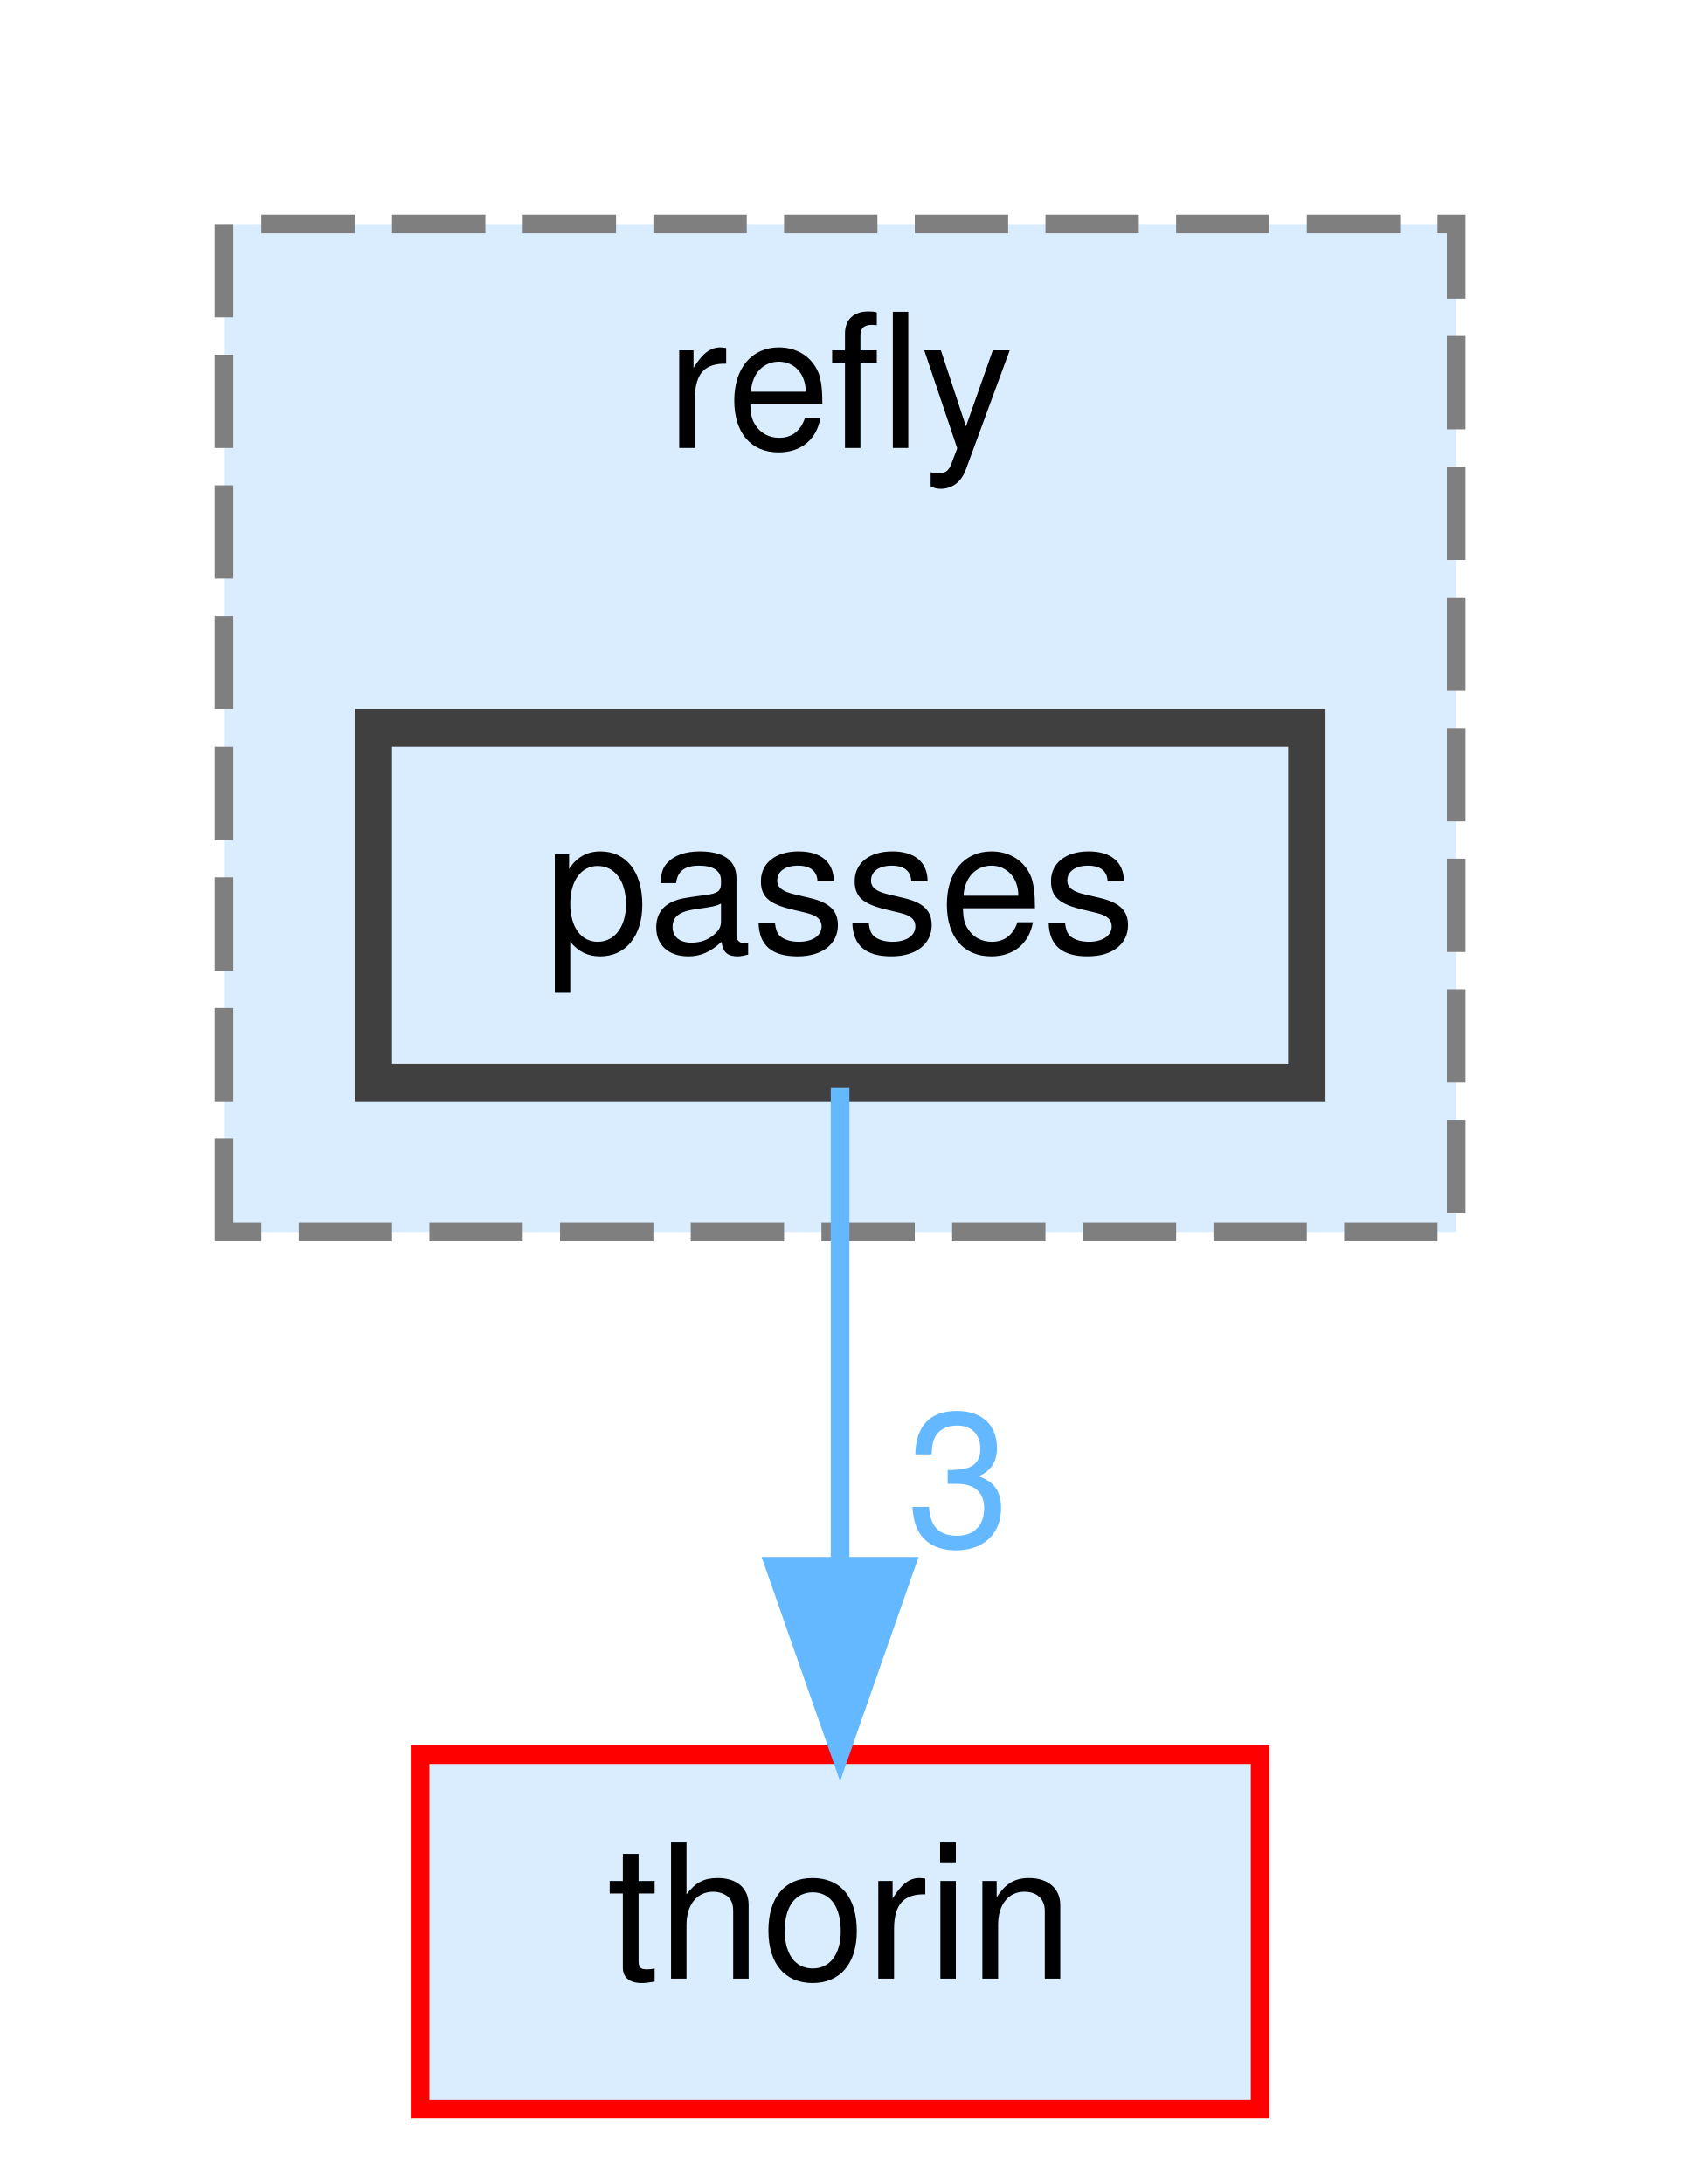
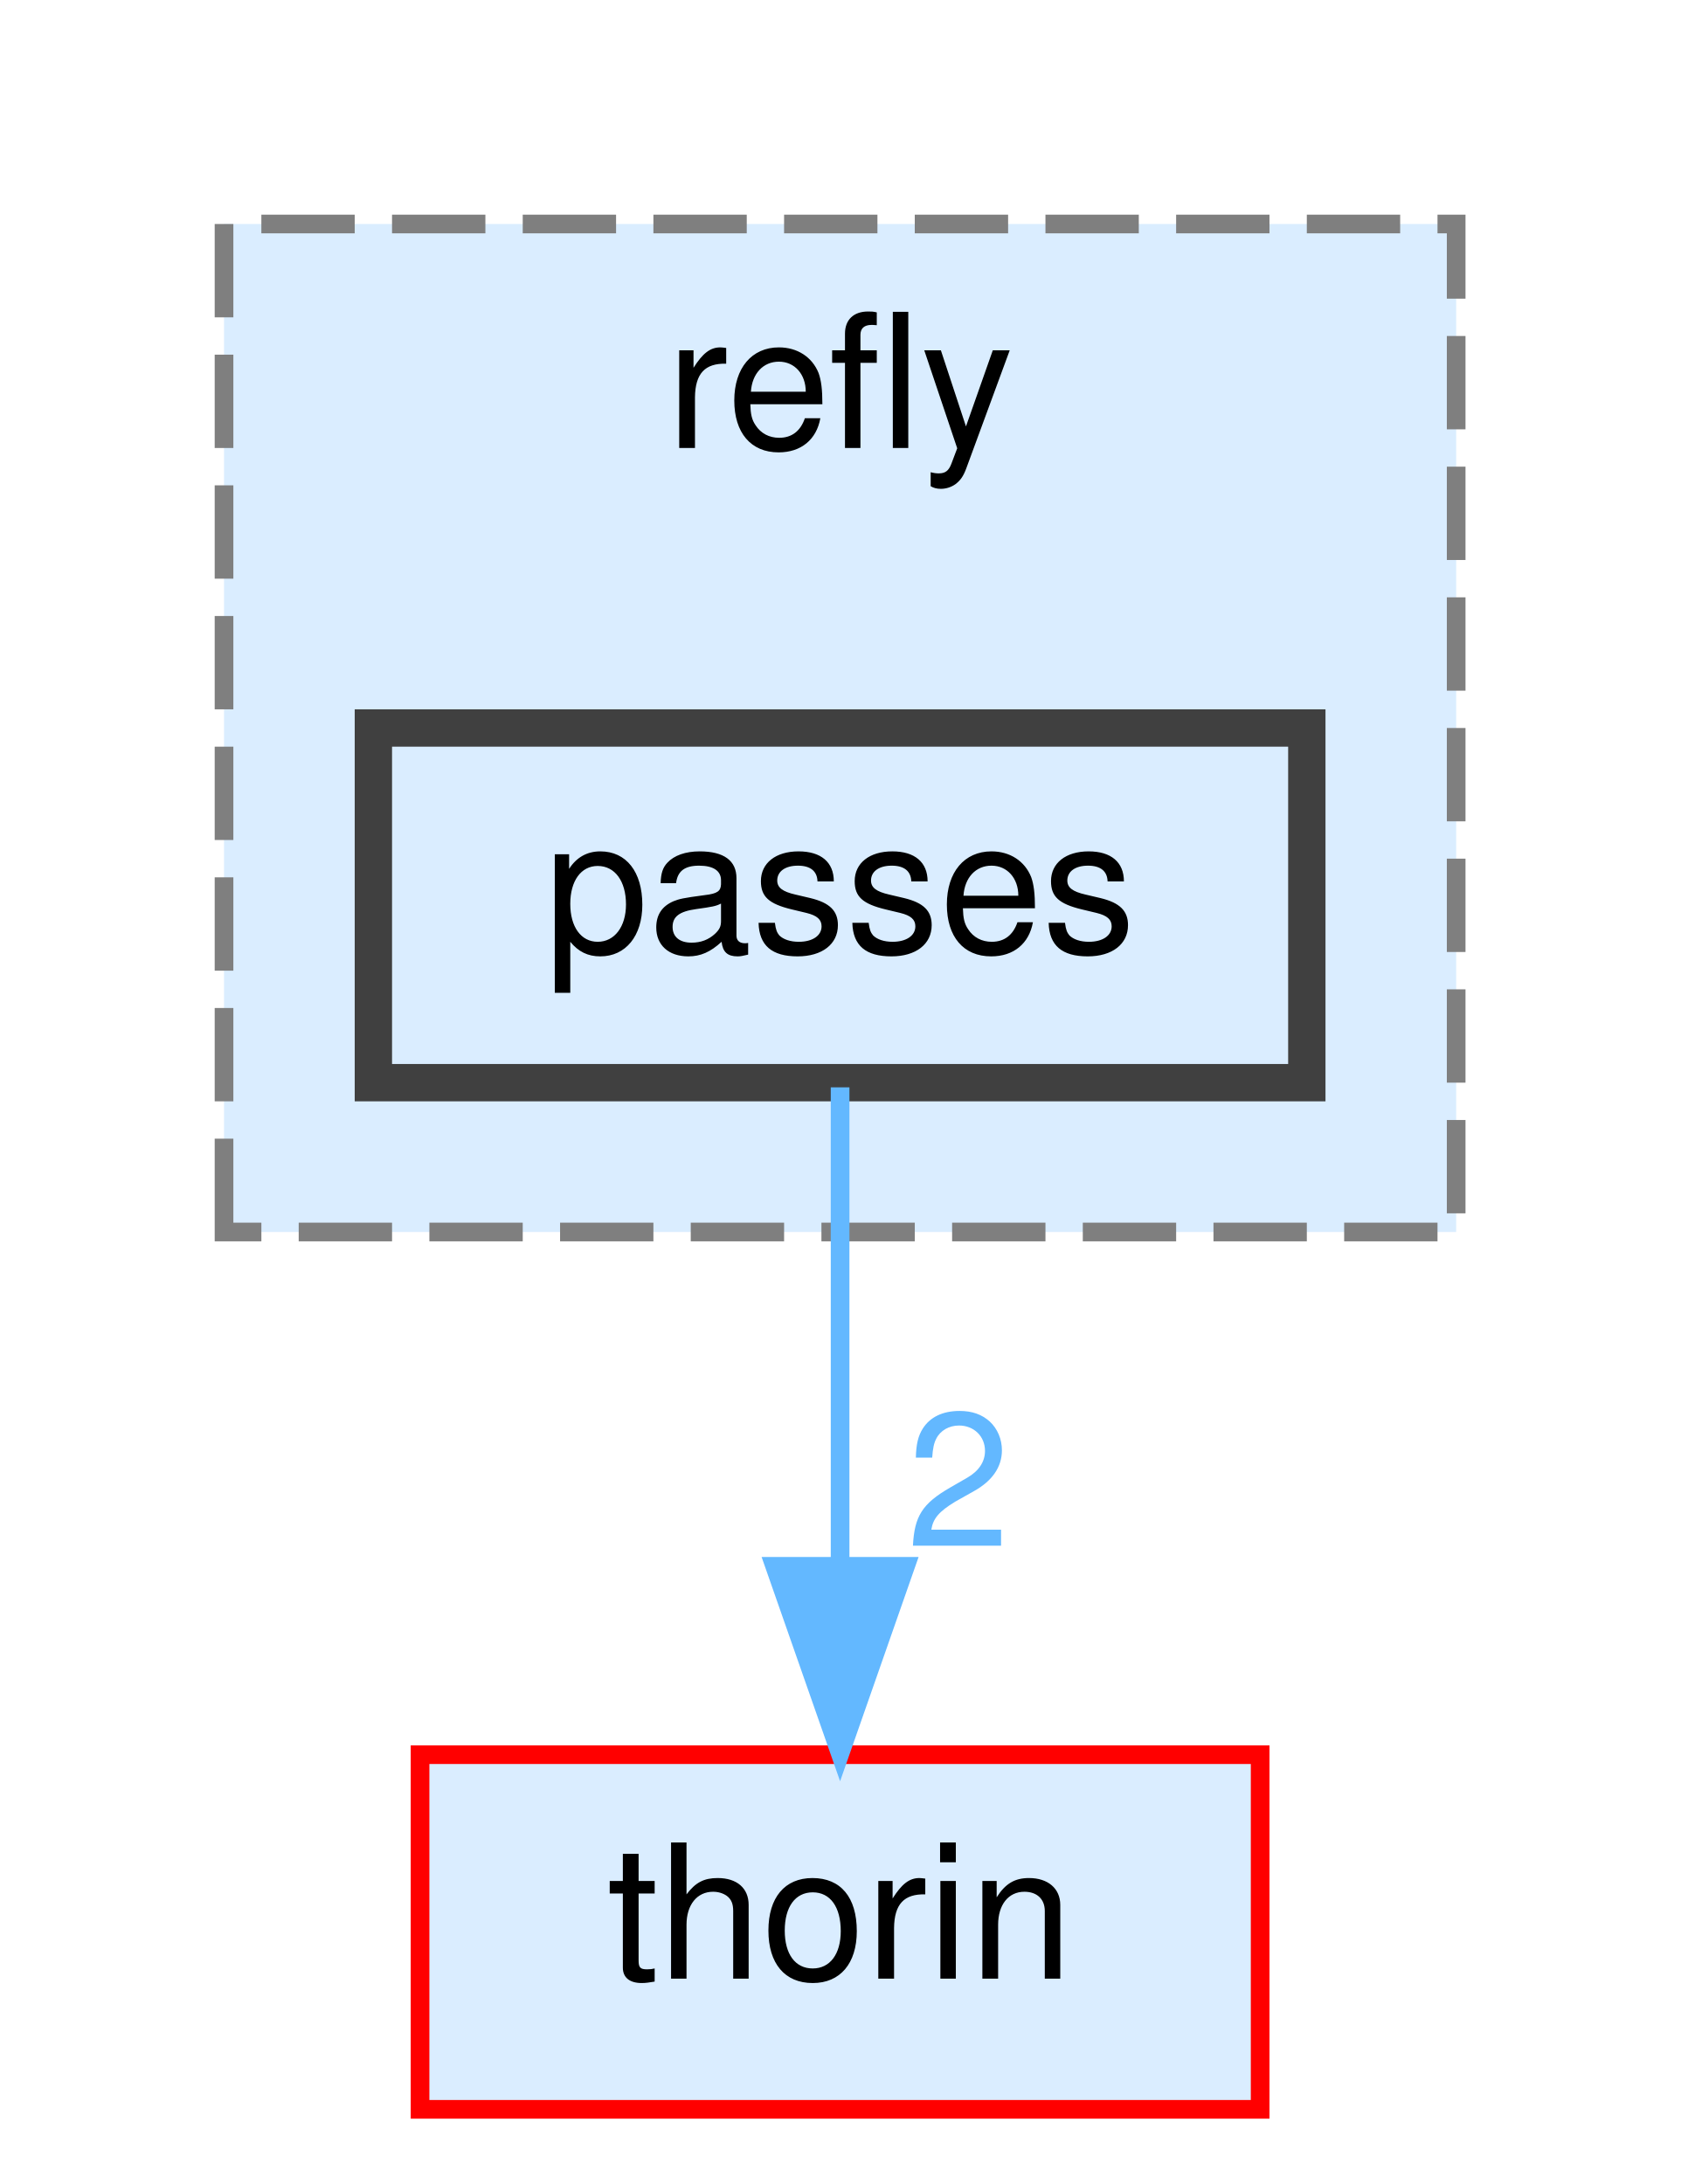
<svg xmlns="http://www.w3.org/2000/svg" xmlns:xlink="http://www.w3.org/1999/xlink" width="90pt" height="117pt" viewBox="0.00 0.00 90.00 117.00">
  <g id="graph0" class="graph" transform="scale(1 1) rotate(0) translate(4 113)">
    <g id="clust1" class="cluster">
      <g id="a_clust1">
        <a xlink:href="dir_6f55f125f3d97d2fd2dc99187db03e52.html" target="_top" xlink:title="refly">
          <polygon fill="#daedff" stroke="#7f7f7f" stroke-dasharray="5,2" points="8,-47 8,-101 74,-101 74,-47 8,-47" />
          <text text-anchor="middle" x="41" y="-89" font-family="Helvetica,sans-Serif" font-size="10.00">refly</text>
        </a>
      </g>
    </g>
    <g id="node1" class="node">
      <g id="a_node1">
        <a xlink:href="dir_63620e936dbedd22877d3168b1e03116.html" target="_top" xlink:title="passes">
          <polygon fill="#daedff" stroke="#404040" stroke-width="2" points="66,-74 16,-74 16,-55 66,-55 66,-74" />
          <text text-anchor="middle" x="41" y="-62" font-family="Helvetica,sans-Serif" font-size="10.00">passes</text>
        </a>
      </g>
    </g>
    <g id="node2" class="node">
      <g id="a_node2">
        <a xlink:href="dir_c4168c80b7484587a21dc92c326c695e.html" target="_top" xlink:title="thorin">
          <polygon fill="#daedff" stroke="red" points="63.5,-19 18.5,-19 18.5,0 63.5,0 63.5,-19" />
          <text text-anchor="middle" x="41" y="-7" font-family="Helvetica,sans-Serif" font-size="10.00">thorin</text>
        </a>
      </g>
    </g>
    <g id="edge1" class="edge">
      <path fill="none" stroke="#63b8ff" d="M41,-54.75C41,-47.8 41,-37.85 41,-29.13" />
      <polygon fill="#63b8ff" stroke="#63b8ff" points="44.5,-29.09 41,-19.09 37.5,-29.09 44.5,-29.09" />
      <g id="a_edge1-headlabel">
-         <a xlink:href="dir_000040_000048.html" target="_top" xlink:title="3">
-           <text text-anchor="middle" x="47.34" y="-30.18" font-family="Helvetica,sans-Serif" font-size="10.00" fill="#63b8ff">3</text>
+         <a xlink:href="dir_000040_000048.html" target="_top" xlink:title="2">
+           <text text-anchor="middle" x="47.34" y="-30.18" font-family="Helvetica,sans-Serif" font-size="10.00" fill="#63b8ff">2</text>
        </a>
      </g>
    </g>
  </g>
</svg>
